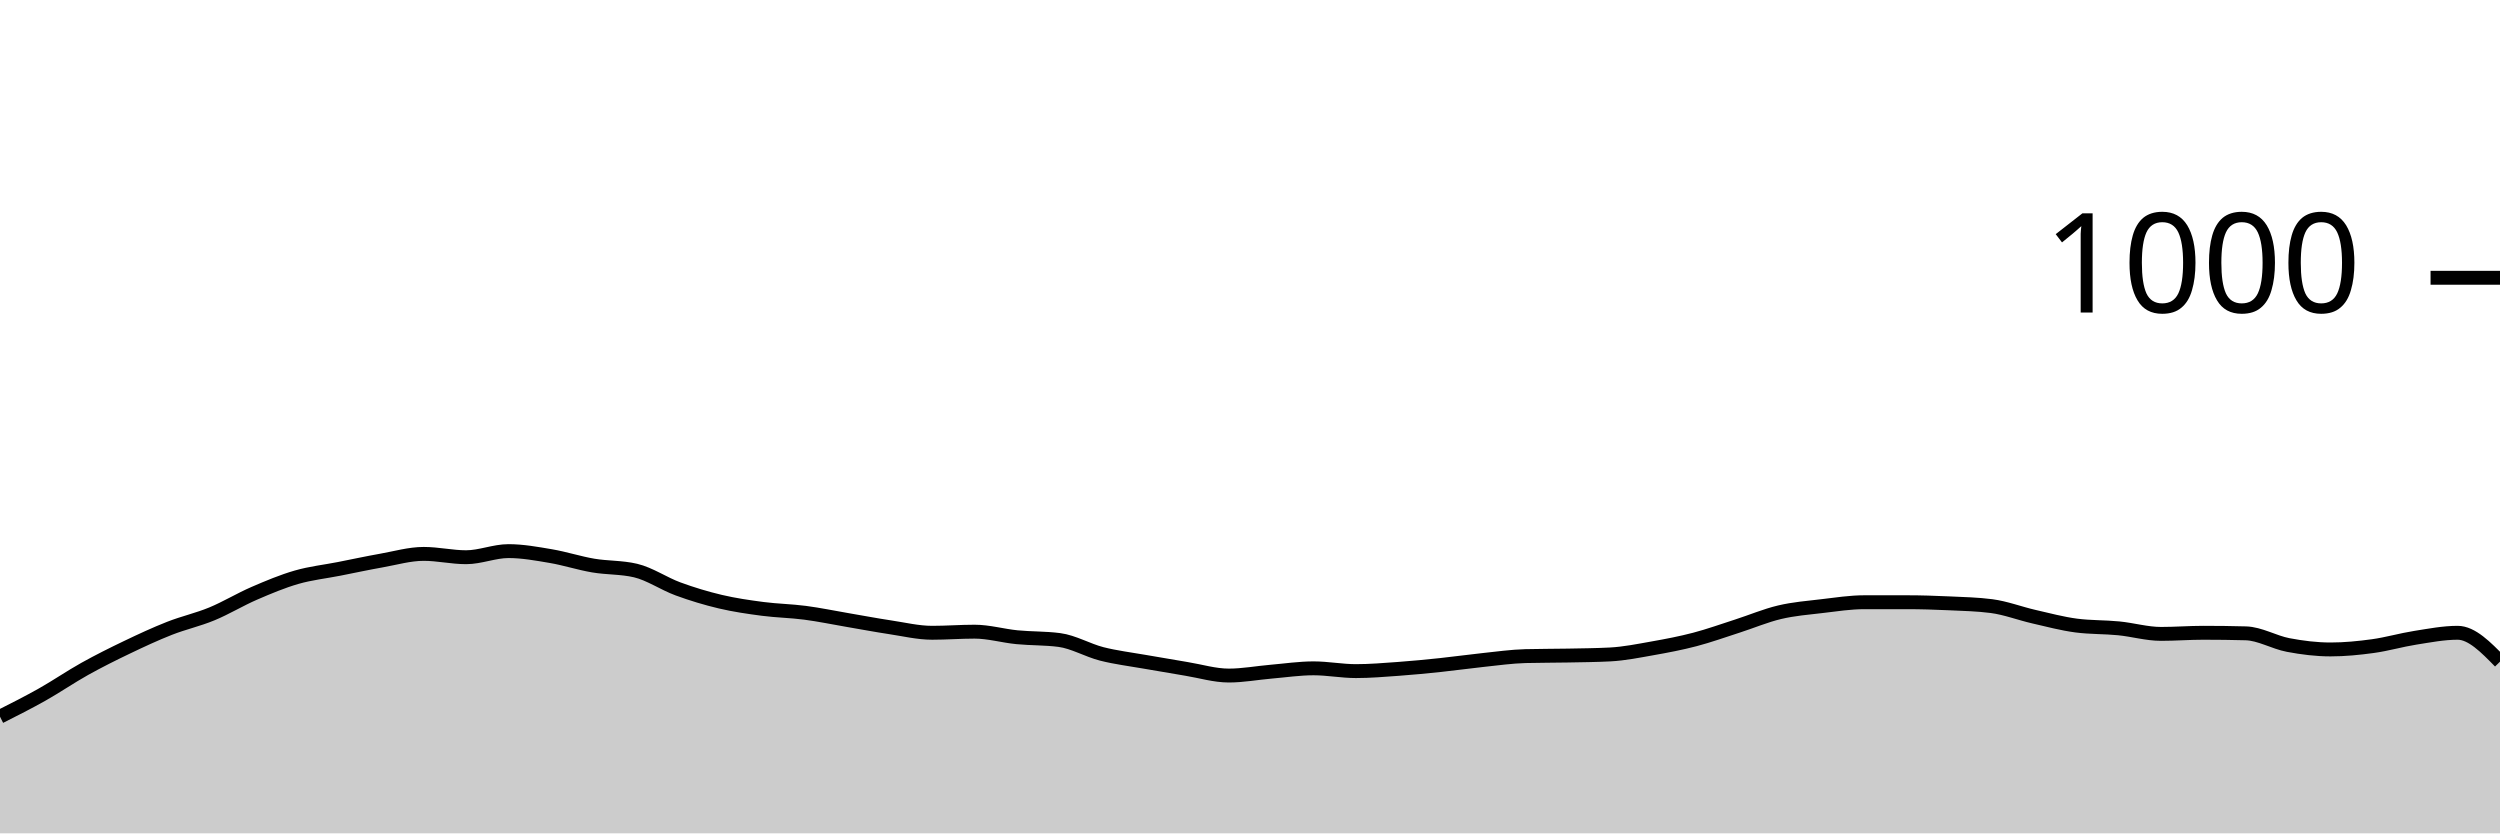
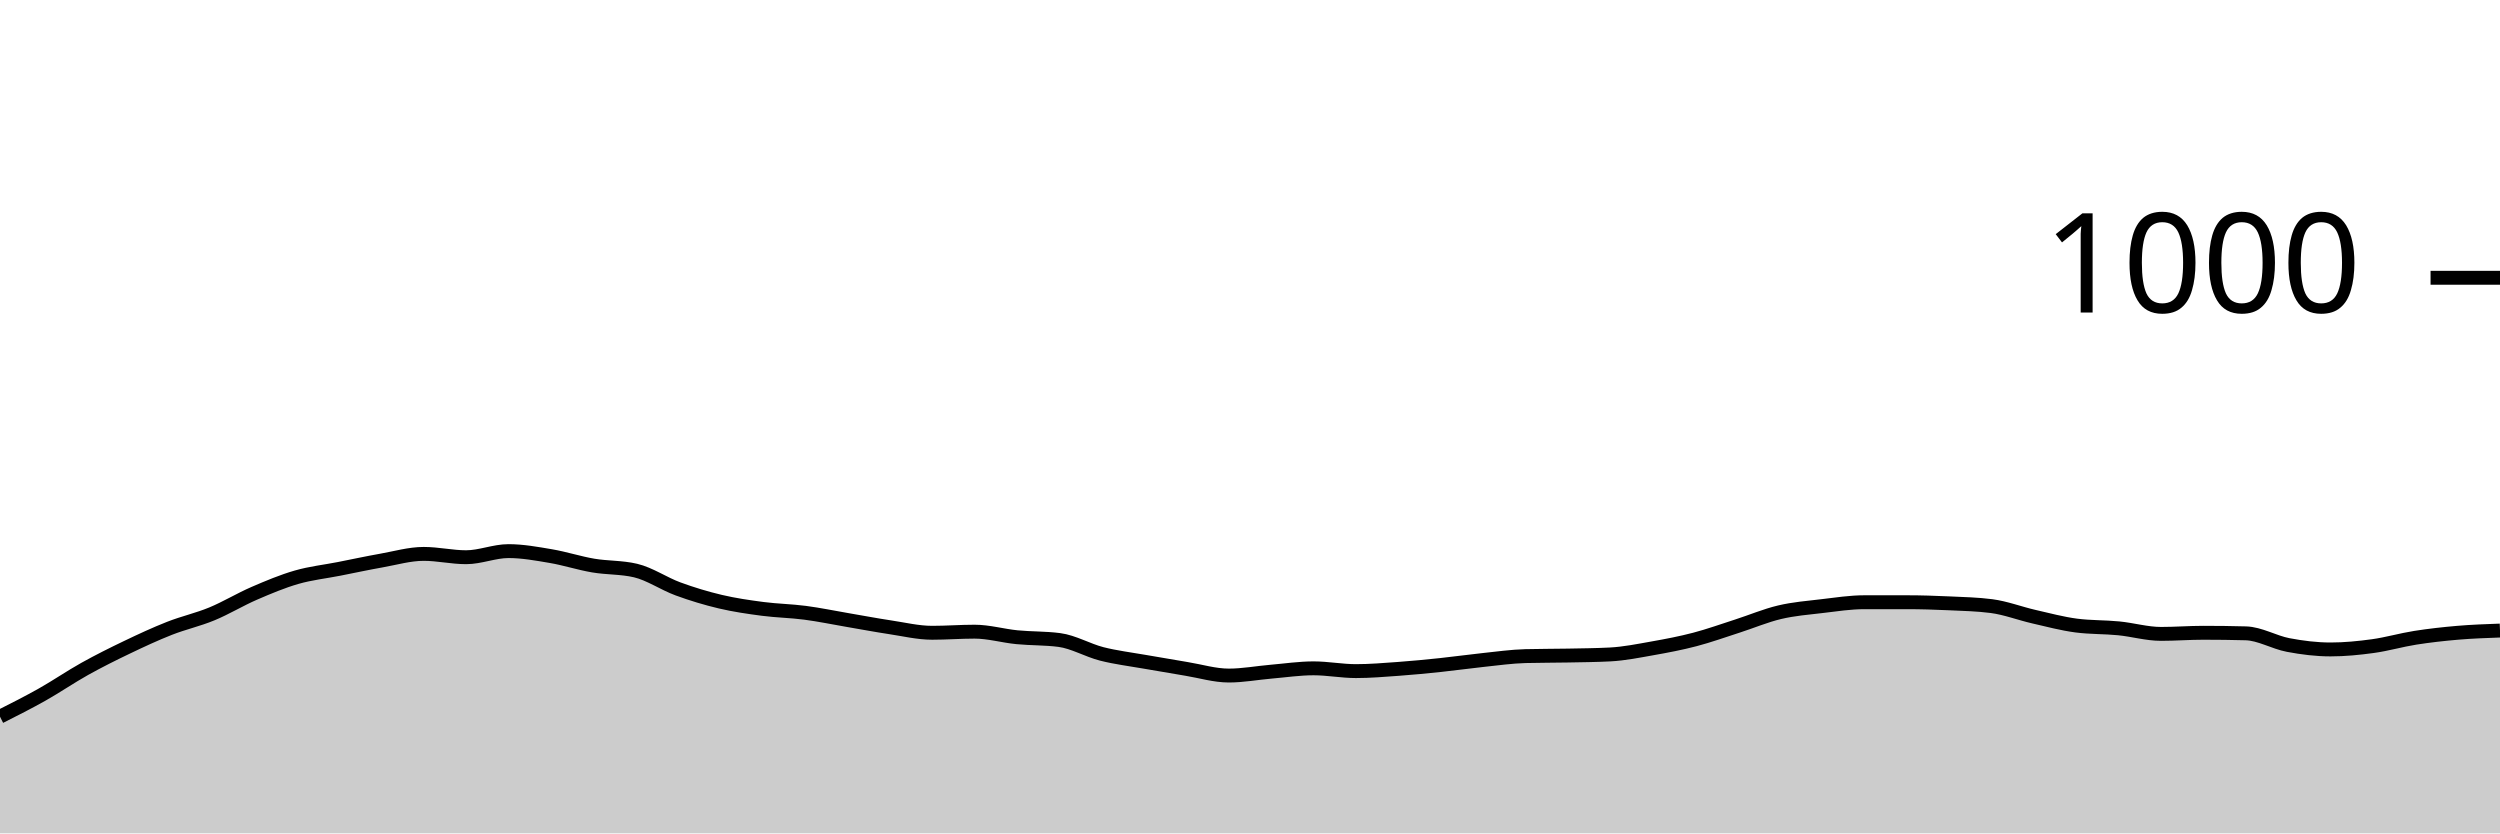
<svg xmlns="http://www.w3.org/2000/svg" viewBox="0 0 180 60">
  <g transform="translate(0,20)">
-     <path class="area" fill="rgba(0, 0, 0, 0.2)" d="M0,31.6C1.017,31.087,2.034,30.573,3.051,30C4.068,29.427,5.085,28.727,6.102,28.16C7.119,27.593,8.136,27.087,9.153,26.6C10.169,26.113,11.186,25.64,12.203,25.24C13.22,24.84,14.237,24.62,15.254,24.2C16.271,23.78,17.288,23.16,18.305,22.72C19.322,22.28,20.339,21.853,21.356,21.56C22.373,21.267,23.39,21.16,24.407,20.96C25.424,20.76,26.441,20.54,27.458,20.36C28.475,20.18,29.492,19.88,30.508,19.88C31.525,19.88,32.542,20.12,33.559,20.12C34.576,20.12,35.593,19.68,36.61,19.68C37.627,19.68,38.644,19.867,39.661,20.04C40.678,20.213,41.695,20.547,42.712,20.72C43.729,20.893,44.746,20.84,45.763,21.08C46.78,21.32,47.797,22.027,48.814,22.4C49.831,22.773,50.847,23.08,51.864,23.32C52.881,23.56,53.898,23.707,54.915,23.84C55.932,23.973,56.949,23.987,57.966,24.12C58.983,24.253,60,24.467,61.017,24.64C62.034,24.813,63.051,25.007,64.068,25.16C65.085,25.313,66.102,25.56,67.119,25.56C68.136,25.56,69.153,25.48,70.169,25.48C71.186,25.48,72.203,25.78,73.22,25.88C74.237,25.98,75.254,25.947,76.271,26.08C77.288,26.213,78.305,26.82,79.322,27.08C80.339,27.34,81.356,27.46,82.373,27.64C83.39,27.82,84.407,27.993,85.424,28.16C86.441,28.327,87.458,28.64,88.475,28.64C89.492,28.64,90.508,28.447,91.525,28.36C92.542,28.273,93.559,28.12,94.576,28.12C95.593,28.12,96.61,28.32,97.627,28.32C98.644,28.32,99.661,28.233,100.678,28.16C101.695,28.087,102.712,27.987,103.729,27.88C104.746,27.773,105.763,27.627,106.78,27.52C107.797,27.413,108.814,27.267,109.831,27.24C110.847,27.213,111.864,27.22,112.881,27.2C113.898,27.18,114.915,27.173,115.932,27.12C116.949,27.067,117.966,26.86,118.983,26.68C120,26.5,121.017,26.307,122.034,26.04C123.051,25.773,124.068,25.407,125.085,25.08C126.102,24.753,127.119,24.32,128.136,24.08C129.153,23.84,130.169,23.76,131.186,23.64C132.203,23.52,133.22,23.36,134.237,23.36C135.254,23.36,136.271,23.36,137.288,23.36C138.305,23.36,139.322,23.393,140.339,23.44C141.356,23.487,142.373,23.507,143.39,23.64C144.407,23.773,145.424,24.167,146.441,24.4C147.458,24.633,148.475,24.907,149.492,25.04C150.508,25.173,151.525,25.14,152.542,25.24C153.559,25.34,154.576,25.64,155.593,25.64C156.61,25.64,157.627,25.56,158.644,25.56C159.661,25.56,160.678,25.573,161.695,25.6C162.712,25.627,163.729,26.247,164.746,26.44C165.763,26.633,166.78,26.76,167.797,26.76C168.814,26.76,169.831,26.66,170.847,26.52C171.864,26.38,172.881,26.08,173.898,25.92C174.915,25.76,175.932,25.56,176.949,25.56C177.966,25.56,178.983,26.6,180,27.64L180,40C178.983,40,177.966,40,176.949,40C175.932,40,174.915,40,173.898,40C172.881,40,171.864,40,170.847,40C169.831,40,168.814,40,167.797,40C166.78,40,165.763,40,164.746,40C163.729,40,162.712,40,161.695,40C160.678,40,159.661,40,158.644,40C157.627,40,156.61,40,155.593,40C154.576,40,153.559,40,152.542,40C151.525,40,150.508,40,149.492,40C148.475,40,147.458,40,146.441,40C145.424,40,144.407,40,143.39,40C142.373,40,141.356,40,140.339,40C139.322,40,138.305,40,137.288,40C136.271,40,135.254,40,134.237,40C133.22,40,132.203,40,131.186,40C130.169,40,129.153,40,128.136,40C127.119,40,126.102,40,125.085,40C124.068,40,123.051,40,122.034,40C121.017,40,120,40,118.983,40C117.966,40,116.949,40,115.932,40C114.915,40,113.898,40,112.881,40C111.864,40,110.847,40,109.831,40C108.814,40,107.797,40,106.78,40C105.763,40,104.746,40,103.729,40C102.712,40,101.695,40,100.678,40C99.661,40,98.644,40,97.627,40C96.61,40,95.593,40,94.576,40C93.559,40,92.542,40,91.525,40C90.508,40,89.492,40,88.475,40C87.458,40,86.441,40,85.424,40C84.407,40,83.39,40,82.373,40C81.356,40,80.339,40,79.322,40C78.305,40,77.288,40,76.271,40C75.254,40,74.237,40,73.22,40C72.203,40,71.186,40,70.169,40C69.153,40,68.136,40,67.119,40C66.102,40,65.085,40,64.068,40C63.051,40,62.034,40,61.017,40C60,40,58.983,40,57.966,40C56.949,40,55.932,40,54.915,40C53.898,40,52.881,40,51.864,40C50.847,40,49.831,40,48.814,40C47.797,40,46.78,40,45.763,40C44.746,40,43.729,40,42.712,40C41.695,40,40.678,40,39.661,40C38.644,40,37.627,40,36.61,40C35.593,40,34.576,40,33.559,40C32.542,40,31.525,40,30.508,40C29.492,40,28.475,40,27.458,40C26.441,40,25.424,40,24.407,40C23.39,40,22.373,40,21.356,40C20.339,40,19.322,40,18.305,40C17.288,40,16.271,40,15.254,40C14.237,40,13.22,40,12.203,40C11.186,40,10.169,40,9.153,40C8.136,40,7.119,40,6.102,40C5.085,40,4.068,40,3.051,40C2.034,40,1.017,40,0,40Z" />
-     <path class="line" stroke="black" fill="none" d="M0,31.6C1.017,31.087,2.034,30.573,3.051,30C4.068,29.427,5.085,28.727,6.102,28.16C7.119,27.593,8.136,27.087,9.153,26.6C10.169,26.113,11.186,25.64,12.203,25.24C13.22,24.84,14.237,24.62,15.254,24.2C16.271,23.78,17.288,23.16,18.305,22.72C19.322,22.28,20.339,21.853,21.356,21.56C22.373,21.267,23.39,21.16,24.407,20.96C25.424,20.76,26.441,20.54,27.458,20.36C28.475,20.18,29.492,19.88,30.508,19.88C31.525,19.88,32.542,20.12,33.559,20.12C34.576,20.12,35.593,19.68,36.61,19.68C37.627,19.68,38.644,19.867,39.661,20.04C40.678,20.213,41.695,20.547,42.712,20.72C43.729,20.893,44.746,20.84,45.763,21.08C46.78,21.32,47.797,22.027,48.814,22.4C49.831,22.773,50.847,23.08,51.864,23.32C52.881,23.56,53.898,23.707,54.915,23.84C55.932,23.973,56.949,23.987,57.966,24.12C58.983,24.253,60,24.467,61.017,24.64C62.034,24.813,63.051,25.007,64.068,25.16C65.085,25.313,66.102,25.56,67.119,25.56C68.136,25.56,69.153,25.48,70.169,25.48C71.186,25.48,72.203,25.78,73.22,25.88C74.237,25.98,75.254,25.947,76.271,26.08C77.288,26.213,78.305,26.82,79.322,27.08C80.339,27.34,81.356,27.46,82.373,27.64C83.39,27.82,84.407,27.993,85.424,28.16C86.441,28.327,87.458,28.64,88.475,28.64C89.492,28.64,90.508,28.447,91.525,28.36C92.542,28.273,93.559,28.12,94.576,28.12C95.593,28.12,96.61,28.32,97.627,28.32C98.644,28.32,99.661,28.233,100.678,28.16C101.695,28.087,102.712,27.987,103.729,27.88C104.746,27.773,105.763,27.627,106.78,27.52C107.797,27.413,108.814,27.267,109.831,27.24C110.847,27.213,111.864,27.22,112.881,27.2C113.898,27.18,114.915,27.173,115.932,27.12C116.949,27.067,117.966,26.86,118.983,26.68C120,26.5,121.017,26.307,122.034,26.04C123.051,25.773,124.068,25.407,125.085,25.08C126.102,24.753,127.119,24.32,128.136,24.08C129.153,23.84,130.169,23.76,131.186,23.64C132.203,23.52,133.22,23.36,134.237,23.36C135.254,23.36,136.271,23.36,137.288,23.36C138.305,23.36,139.322,23.393,140.339,23.44C141.356,23.487,142.373,23.507,143.39,23.64C144.407,23.773,145.424,24.167,146.441,24.4C147.458,24.633,148.475,24.907,149.492,25.04C150.508,25.173,151.525,25.14,152.542,25.24C153.559,25.34,154.576,25.64,155.593,25.64C156.61,25.64,157.627,25.56,158.644,25.56C159.661,25.56,160.678,25.573,161.695,25.6C162.712,25.627,163.729,26.247,164.746,26.44C165.763,26.633,166.78,26.76,167.797,26.76C168.814,26.76,169.831,26.66,170.847,26.52C171.864,26.38,172.881,26.08,173.898,25.92C174.915,25.76,175.932,25.56,176.949,25.56C177.966,25.56,178.983,26.6,180,27.64" />
+     <path class="area" fill="rgba(0, 0, 0, 0.2)" d="M0,31.6C1.017,31.087,2.034,30.573,3.051,30C4.068,29.427,5.085,28.727,6.102,28.16C7.119,27.593,8.136,27.087,9.153,26.6C10.169,26.113,11.186,25.64,12.203,25.24C13.22,24.84,14.237,24.62,15.254,24.2C16.271,23.78,17.288,23.16,18.305,22.72C19.322,22.28,20.339,21.853,21.356,21.56C22.373,21.267,23.39,21.16,24.407,20.96C25.424,20.76,26.441,20.54,27.458,20.36C28.475,20.18,29.492,19.88,30.508,19.88C31.525,19.88,32.542,20.12,33.559,20.12C34.576,20.12,35.593,19.68,36.61,19.68C37.627,19.68,38.644,19.867,39.661,20.04C40.678,20.213,41.695,20.547,42.712,20.72C43.729,20.893,44.746,20.84,45.763,21.08C46.78,21.32,47.797,22.027,48.814,22.4C49.831,22.773,50.847,23.08,51.864,23.32C52.881,23.56,53.898,23.707,54.915,23.84C55.932,23.973,56.949,23.987,57.966,24.12C58.983,24.253,60,24.467,61.017,24.64C62.034,24.813,63.051,25.007,64.068,25.16C65.085,25.313,66.102,25.56,67.119,25.56C68.136,25.56,69.153,25.48,70.169,25.48C71.186,25.48,72.203,25.78,73.22,25.88C74.237,25.98,75.254,25.947,76.271,26.08C77.288,26.213,78.305,26.82,79.322,27.08C80.339,27.34,81.356,27.46,82.373,27.64C83.39,27.82,84.407,27.993,85.424,28.16C86.441,28.327,87.458,28.64,88.475,28.64C89.492,28.64,90.508,28.447,91.525,28.36C92.542,28.273,93.559,28.12,94.576,28.12C95.593,28.12,96.61,28.32,97.627,28.32C98.644,28.32,99.661,28.233,100.678,28.16C101.695,28.087,102.712,27.987,103.729,27.88C104.746,27.773,105.763,27.627,106.78,27.52C107.797,27.413,108.814,27.267,109.831,27.24C110.847,27.213,111.864,27.22,112.881,27.2C113.898,27.18,114.915,27.173,115.932,27.12C116.949,27.067,117.966,26.86,118.983,26.68C120,26.5,121.017,26.307,122.034,26.04C123.051,25.773,124.068,25.407,125.085,25.08C126.102,24.753,127.119,24.32,128.136,24.08C129.153,23.84,130.169,23.76,131.186,23.64C132.203,23.52,133.22,23.36,134.237,23.36C135.254,23.36,136.271,23.36,137.288,23.36C138.305,23.36,139.322,23.393,140.339,23.44C141.356,23.487,142.373,23.507,143.39,23.64C144.407,23.773,145.424,24.167,146.441,24.4C147.458,24.633,148.475,24.907,149.492,25.04C150.508,25.173,151.525,25.14,152.542,25.24C153.559,25.34,154.576,25.64,155.593,25.64C156.61,25.64,157.627,25.56,158.644,25.56C159.661,25.56,160.678,25.573,161.695,25.6C162.712,25.627,163.729,26.247,164.746,26.44C165.763,26.633,166.78,26.76,167.797,26.76C168.814,26.76,169.831,26.66,170.847,26.52C171.864,26.38,172.881,26.08,173.898,25.92C174.915,25.76,175.932,25.647,176.949,25.56C177.966,25.473,178.983,25.437,180,25.4L180,40C178.983,40,177.966,40,176.949,40C175.932,40,174.915,40,173.898,40C172.881,40,171.864,40,170.847,40C169.831,40,168.814,40,167.797,40C166.78,40,165.763,40,164.746,40C163.729,40,162.712,40,161.695,40C160.678,40,159.661,40,158.644,40C157.627,40,156.61,40,155.593,40C154.576,40,153.559,40,152.542,40C151.525,40,150.508,40,149.492,40C148.475,40,147.458,40,146.441,40C145.424,40,144.407,40,143.39,40C142.373,40,141.356,40,140.339,40C139.322,40,138.305,40,137.288,40C136.271,40,135.254,40,134.237,40C133.22,40,132.203,40,131.186,40C130.169,40,129.153,40,128.136,40C127.119,40,126.102,40,125.085,40C124.068,40,123.051,40,122.034,40C121.017,40,120,40,118.983,40C117.966,40,116.949,40,115.932,40C114.915,40,113.898,40,112.881,40C111.864,40,110.847,40,109.831,40C108.814,40,107.797,40,106.78,40C105.763,40,104.746,40,103.729,40C102.712,40,101.695,40,100.678,40C99.661,40,98.644,40,97.627,40C96.61,40,95.593,40,94.576,40C93.559,40,92.542,40,91.525,40C90.508,40,89.492,40,88.475,40C87.458,40,86.441,40,85.424,40C84.407,40,83.39,40,82.373,40C81.356,40,80.339,40,79.322,40C78.305,40,77.288,40,76.271,40C75.254,40,74.237,40,73.22,40C72.203,40,71.186,40,70.169,40C69.153,40,68.136,40,67.119,40C66.102,40,65.085,40,64.068,40C63.051,40,62.034,40,61.017,40C60,40,58.983,40,57.966,40C56.949,40,55.932,40,54.915,40C53.898,40,52.881,40,51.864,40C50.847,40,49.831,40,48.814,40C47.797,40,46.78,40,45.763,40C44.746,40,43.729,40,42.712,40C41.695,40,40.678,40,39.661,40C38.644,40,37.627,40,36.61,40C35.593,40,34.576,40,33.559,40C32.542,40,31.525,40,30.508,40C29.492,40,28.475,40,27.458,40C26.441,40,25.424,40,24.407,40C23.39,40,22.373,40,21.356,40C20.339,40,19.322,40,18.305,40C17.288,40,16.271,40,15.254,40C14.237,40,13.22,40,12.203,40C11.186,40,10.169,40,9.153,40C8.136,40,7.119,40,6.102,40C5.085,40,4.068,40,3.051,40C2.034,40,1.017,40,0,40Z" />
+     <path class="line" stroke="black" fill="none" d="M0,31.6C1.017,31.087,2.034,30.573,3.051,30C4.068,29.427,5.085,28.727,6.102,28.16C7.119,27.593,8.136,27.087,9.153,26.6C10.169,26.113,11.186,25.64,12.203,25.24C13.22,24.84,14.237,24.62,15.254,24.2C16.271,23.78,17.288,23.16,18.305,22.72C19.322,22.28,20.339,21.853,21.356,21.56C22.373,21.267,23.39,21.16,24.407,20.96C25.424,20.76,26.441,20.54,27.458,20.36C28.475,20.18,29.492,19.88,30.508,19.88C31.525,19.88,32.542,20.12,33.559,20.12C34.576,20.12,35.593,19.68,36.61,19.68C37.627,19.68,38.644,19.867,39.661,20.04C40.678,20.213,41.695,20.547,42.712,20.72C43.729,20.893,44.746,20.84,45.763,21.08C46.78,21.32,47.797,22.027,48.814,22.4C49.831,22.773,50.847,23.08,51.864,23.32C52.881,23.56,53.898,23.707,54.915,23.84C55.932,23.973,56.949,23.987,57.966,24.12C58.983,24.253,60,24.467,61.017,24.64C62.034,24.813,63.051,25.007,64.068,25.16C65.085,25.313,66.102,25.56,67.119,25.56C68.136,25.56,69.153,25.48,70.169,25.48C71.186,25.48,72.203,25.78,73.22,25.88C74.237,25.98,75.254,25.947,76.271,26.08C77.288,26.213,78.305,26.82,79.322,27.08C80.339,27.34,81.356,27.46,82.373,27.64C83.39,27.82,84.407,27.993,85.424,28.16C86.441,28.327,87.458,28.64,88.475,28.64C89.492,28.64,90.508,28.447,91.525,28.36C92.542,28.273,93.559,28.12,94.576,28.12C95.593,28.12,96.61,28.32,97.627,28.32C98.644,28.32,99.661,28.233,100.678,28.16C101.695,28.087,102.712,27.987,103.729,27.88C104.746,27.773,105.763,27.627,106.78,27.52C107.797,27.413,108.814,27.267,109.831,27.24C110.847,27.213,111.864,27.22,112.881,27.2C113.898,27.18,114.915,27.173,115.932,27.12C116.949,27.067,117.966,26.86,118.983,26.68C120,26.5,121.017,26.307,122.034,26.04C123.051,25.773,124.068,25.407,125.085,25.08C126.102,24.753,127.119,24.32,128.136,24.08C129.153,23.84,130.169,23.76,131.186,23.64C132.203,23.52,133.22,23.36,134.237,23.36C135.254,23.36,136.271,23.36,137.288,23.36C138.305,23.36,139.322,23.393,140.339,23.44C141.356,23.487,142.373,23.507,143.39,23.64C144.407,23.773,145.424,24.167,146.441,24.4C147.458,24.633,148.475,24.907,149.492,25.04C150.508,25.173,151.525,25.14,152.542,25.24C153.559,25.34,154.576,25.64,155.593,25.64C156.61,25.64,157.627,25.56,158.644,25.56C159.661,25.56,160.678,25.573,161.695,25.6C162.712,25.627,163.729,26.247,164.746,26.44C165.763,26.633,166.78,26.76,167.797,26.76C168.814,26.76,169.831,26.66,170.847,26.52C171.864,26.38,172.881,26.08,173.898,25.92C174.915,25.76,175.932,25.647,176.949,25.56C177.966,25.473,178.983,25.437,180,25.4" />
    <path class="axis-ceiling" stroke-width="1" stroke="black" fill="none" d="M175,0L180,0" />
    <text class="axis-ceiling-label" font-family="sans-serif" text-anchor="end" font-size="10px" x="170" y="2.5">1000</text>
  </g>
</svg>
